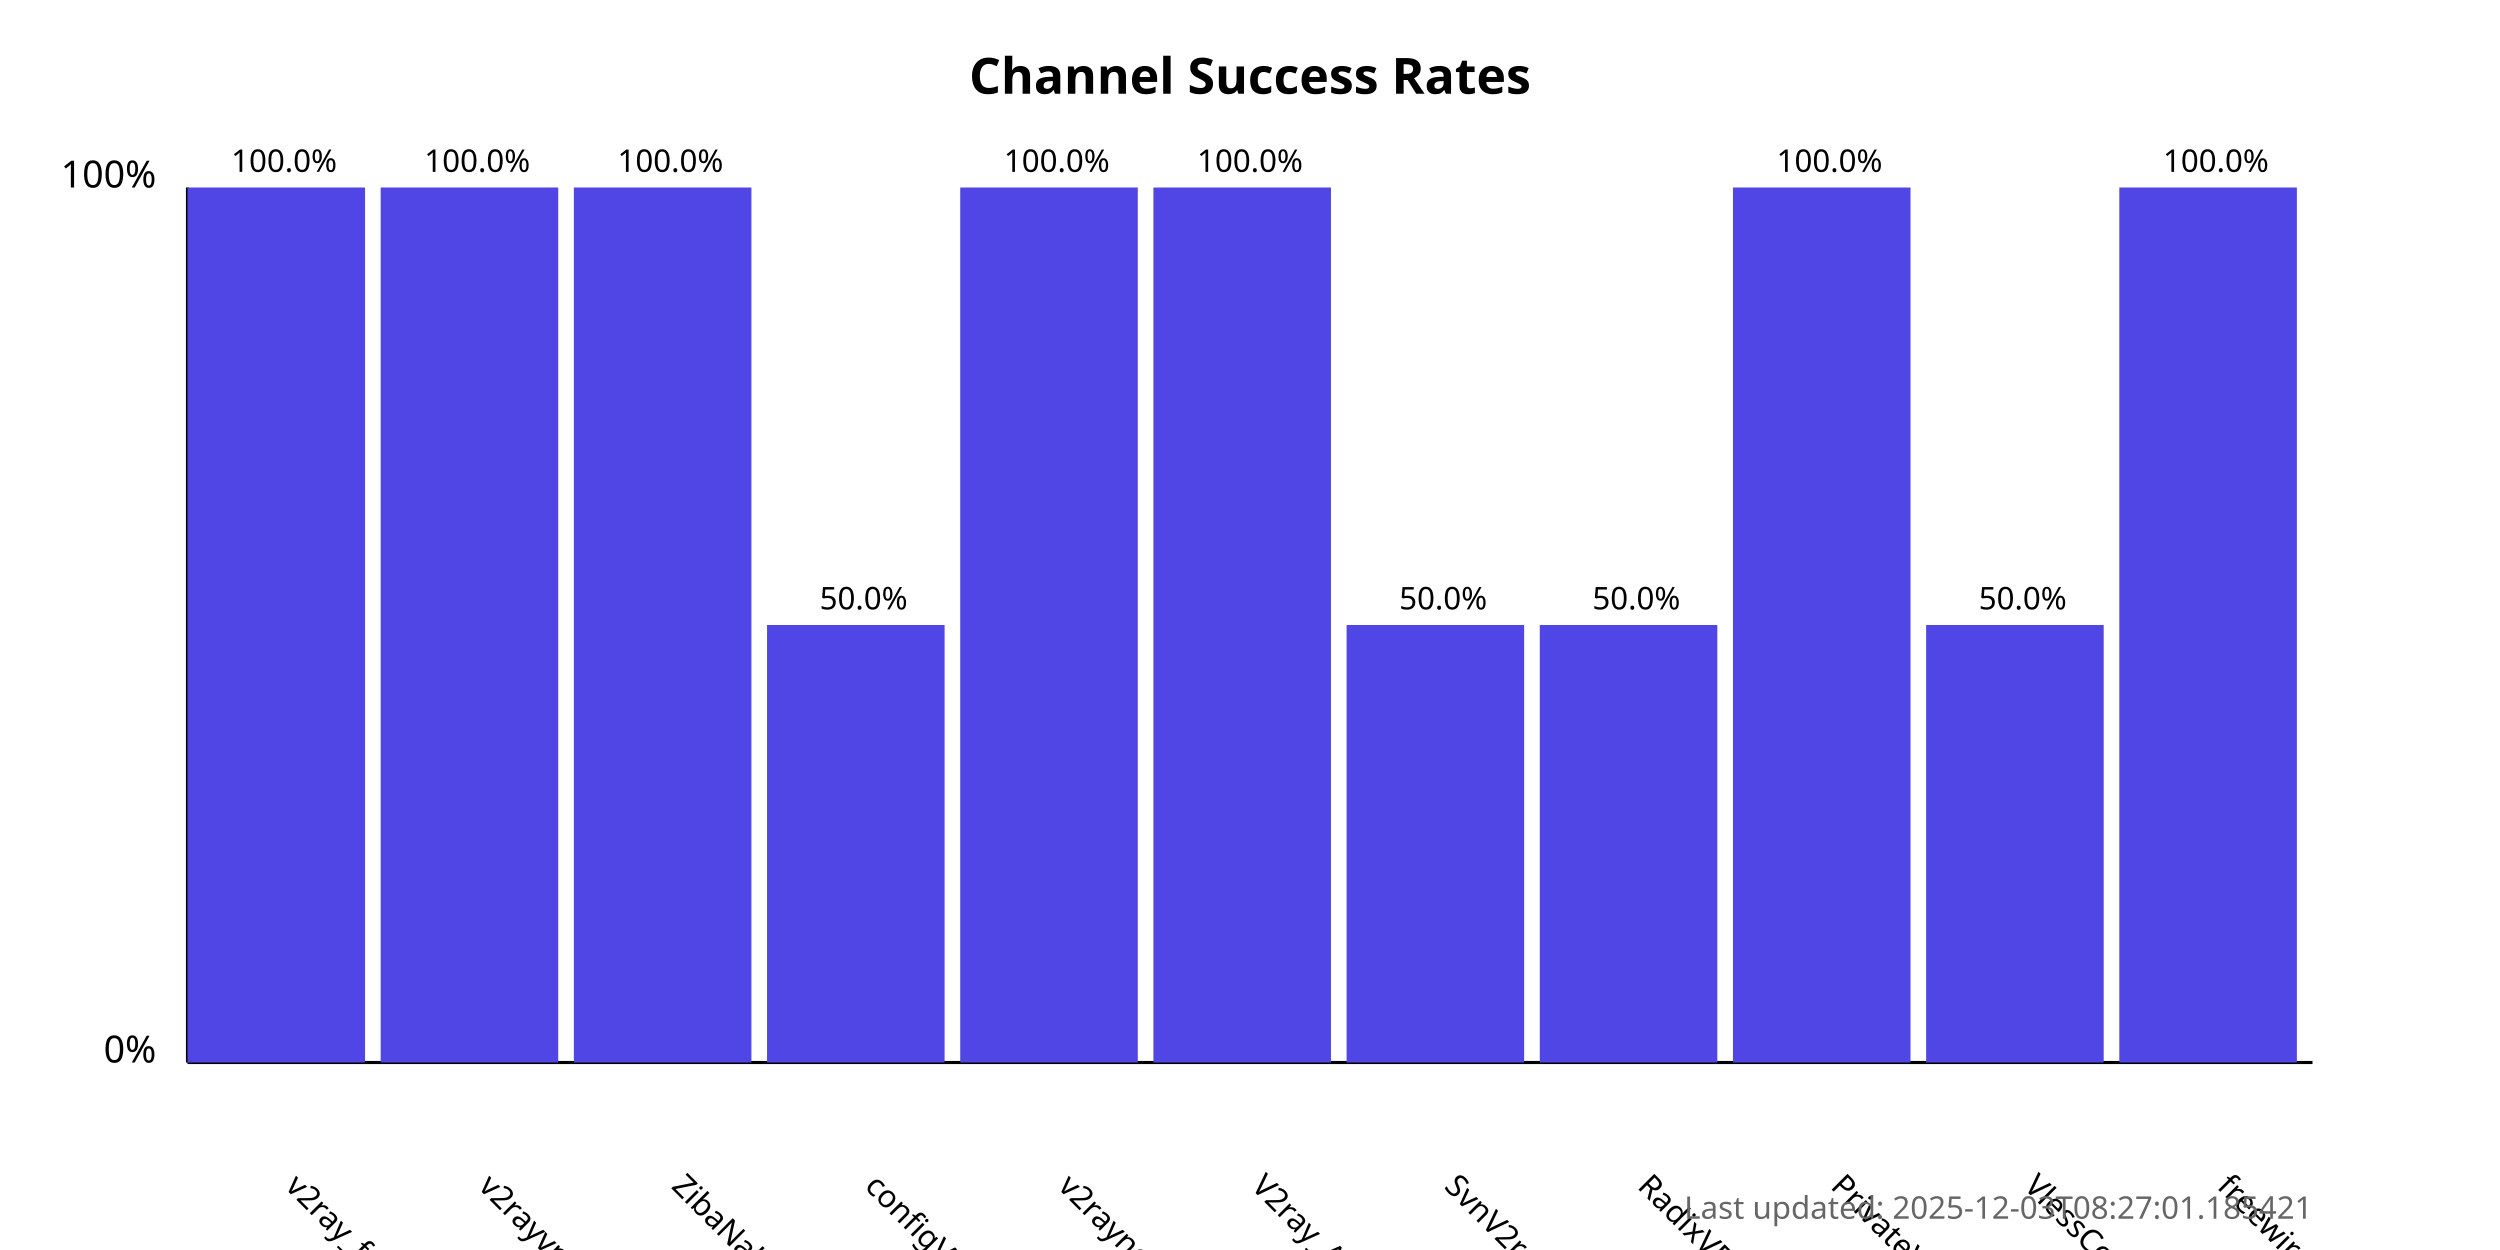
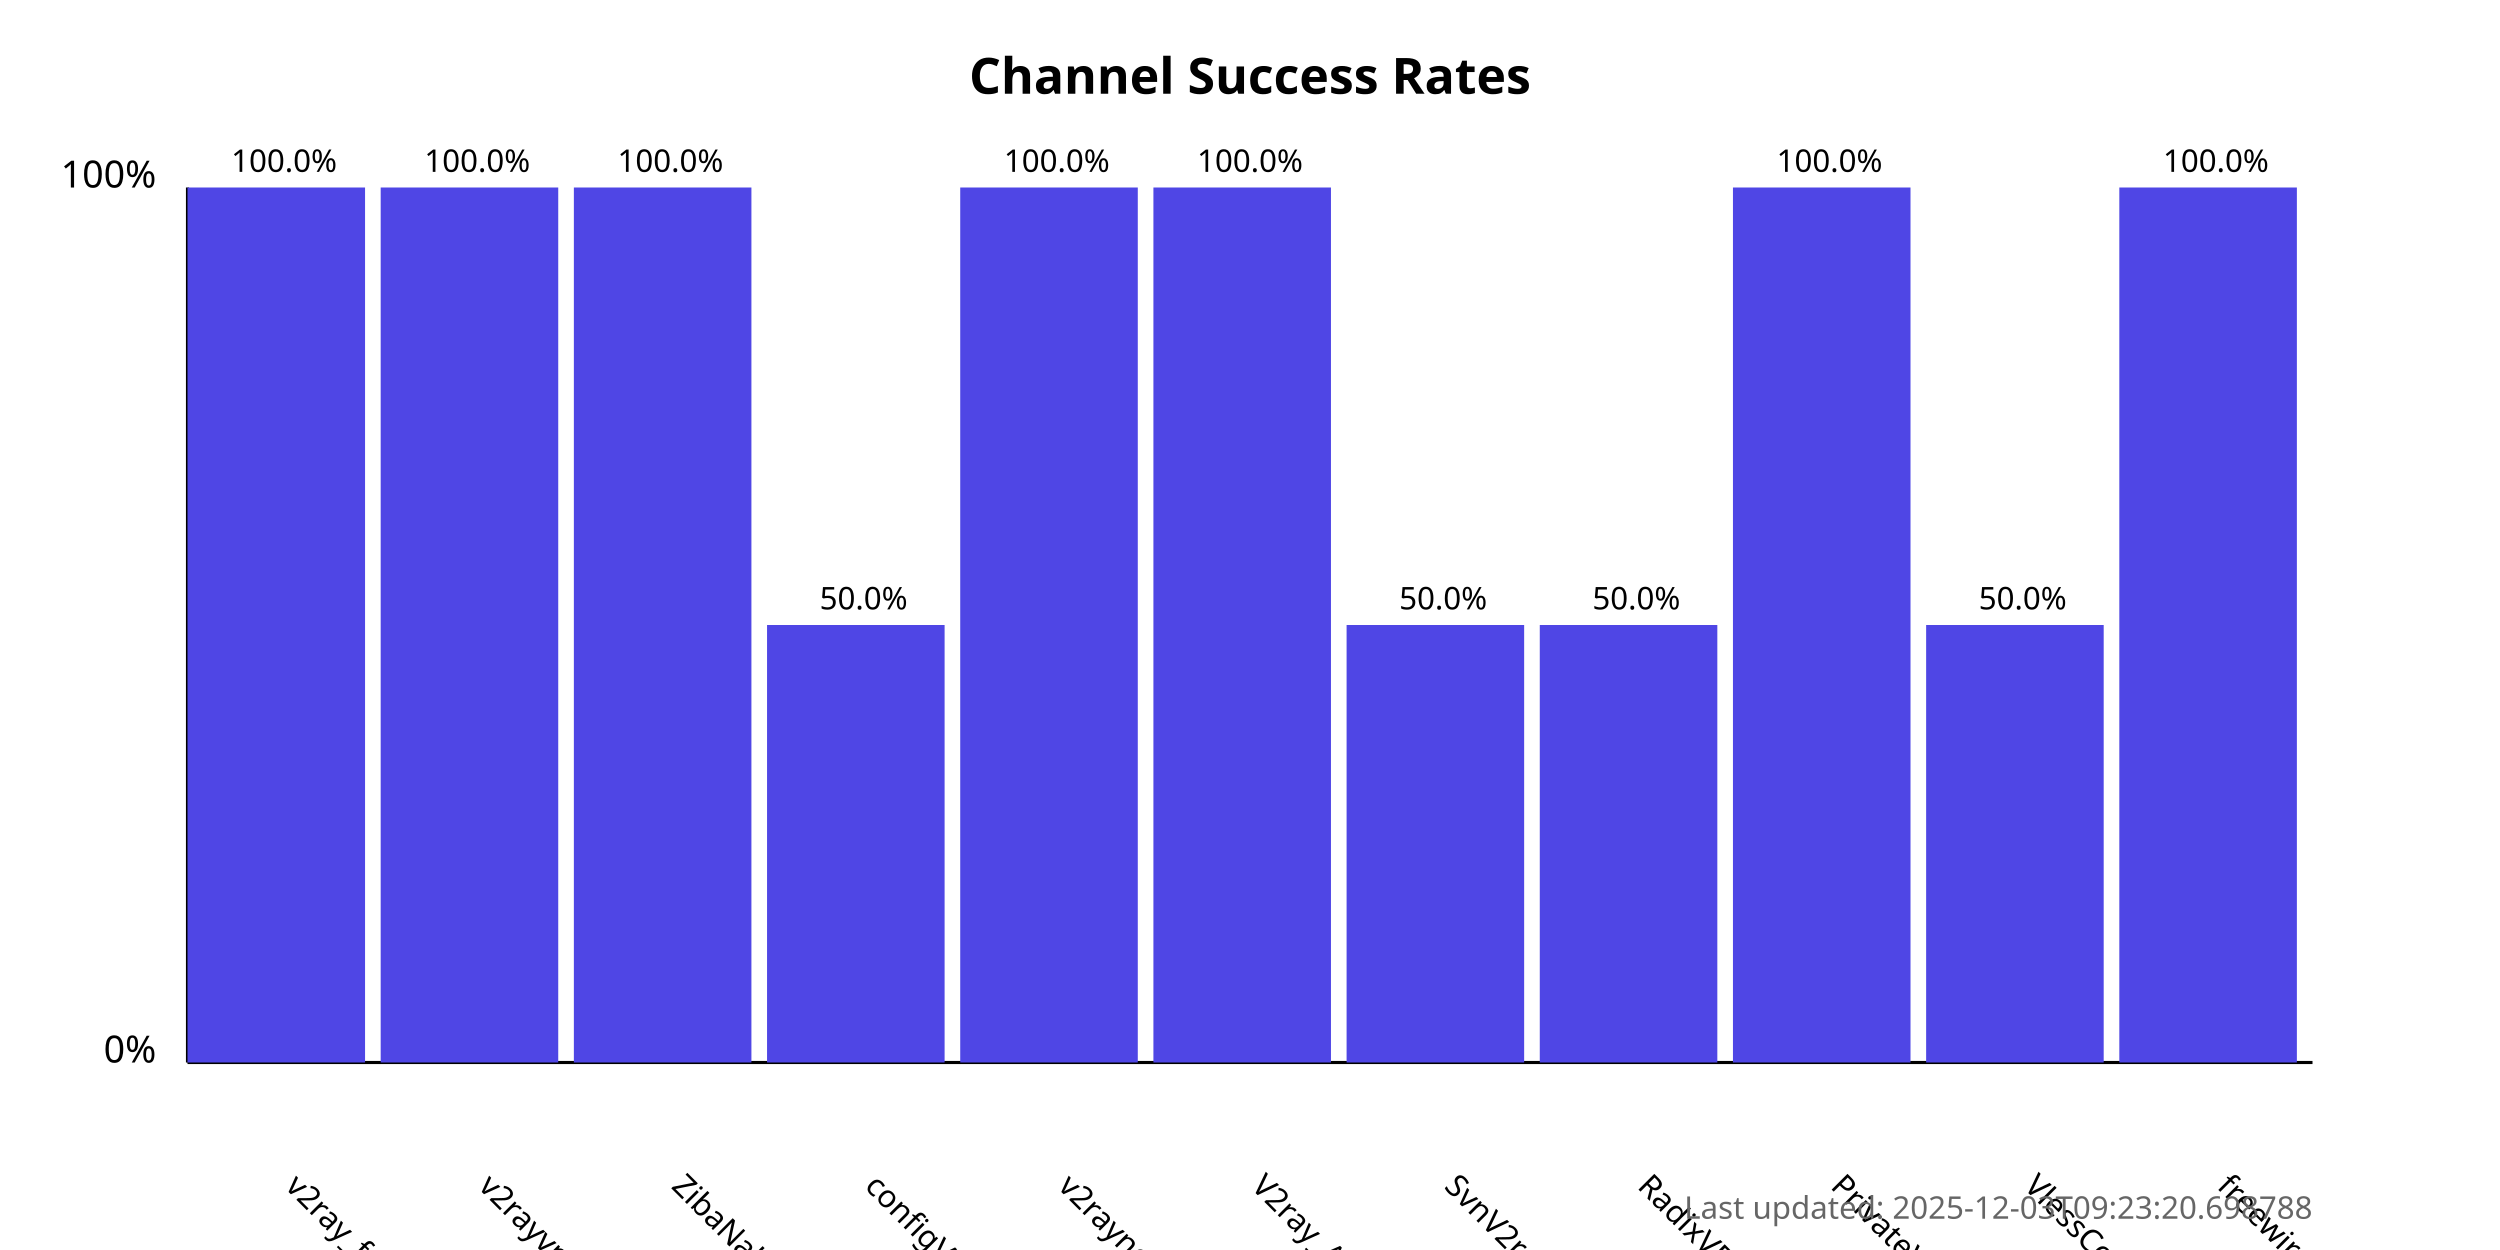
<svg xmlns="http://www.w3.org/2000/svg" width="800" height="400">
  <style>
            .chart-title { font: bold 16px sans-serif; }
            .axis-label { font: 12px sans-serif; }
            .tick-label { font: 10px sans-serif; }
            .bar { fill: #4f46e5; }
            .bar:hover { fill: #6366f1; }
            .timestamp { font: 10px sans-serif; fill: #666; }
        </style>
  <text x="400.0" y="30" text-anchor="middle" class="chart-title">
            Channel Success Rates
        </text>
  <line x1="60" y1="340" x2="60" y2="60" stroke="black" stroke-width="1" />
  <line x1="60" y1="340" x2="740" y2="340" stroke="black" stroke-width="1" />
  <text x="50" y="340" text-anchor="end" class="axis-label">0%</text>
  <text x="50" y="60" text-anchor="end" class="axis-label">100%</text>
  <g>
    <rect x="60" y="60.0" width="56.818" height="280.0" class="bar" />
    <text x="90.909" y="380" transform="rotate(45, 90.90909, 380)" text-anchor="start" class="tick-label">
                v2ray_free_conf
            </text>
    <text x="90.909" y="55.0" text-anchor="middle" class="tick-label">
                100.0%
            </text>
  </g>
  <g>
    <rect x="121.818" y="60.0" width="56.818" height="280.0" class="bar" />
    <text x="152.727" y="380" transform="rotate(45, 152.7273, 380)" text-anchor="start" class="tick-label">
                v2rayvpno
            </text>
    <text x="152.727" y="55.0" text-anchor="middle" class="tick-label">
                100.0%
            </text>
  </g>
  <g>
    <rect x="183.636" y="60.0" width="56.818" height="280.0" class="bar" />
    <text x="214.545" y="380" transform="rotate(45, 214.5455, 380)" text-anchor="start" class="tick-label">
                ZibaNabz
            </text>
    <text x="214.545" y="55.0" text-anchor="middle" class="tick-label">
                100.0%
            </text>
  </g>
  <g>
    <rect x="245.455" y="200.0" width="56.818" height="140.0" class="bar" />
    <text x="276.364" y="380" transform="rotate(45, 276.3636, 380)" text-anchor="start" class="tick-label">
                configV2rayForFree
            </text>
    <text x="276.364" y="195.0" text-anchor="middle" class="tick-label">
                50.0%
            </text>
  </g>
  <g>
    <rect x="307.273" y="60.0" width="56.818" height="280.0" class="bar" />
    <text x="338.182" y="380" transform="rotate(45, 338.1818, 380)" text-anchor="start" class="tick-label">
                v2rayngvpn
            </text>
    <text x="338.182" y="55.0" text-anchor="middle" class="tick-label">
                100.0%
            </text>
  </g>
  <g>
    <rect x="369.091" y="60.0" width="56.818" height="280.0" class="bar" />
    <text x="400.0" y="380" transform="rotate(45, 400.0, 380)" text-anchor="start" class="tick-label">
                V2ray_Alpha
            </text>
    <text x="400.0" y="55.0" text-anchor="middle" class="tick-label">
                100.0%
            </text>
  </g>
  <g>
    <rect x="430.909" y="200.0" width="56.818" height="140.0" class="bar" />
    <text x="461.818" y="380" transform="rotate(45, 461.8182, 380)" text-anchor="start" class="tick-label">
                SvnV2ray
            </text>
    <text x="461.818" y="195.0" text-anchor="middle" class="tick-label">
                50.0%
            </text>
  </g>
  <g>
    <rect x="492.727" y="200.0" width="56.818" height="140.0" class="bar" />
    <text x="523.636" y="380" transform="rotate(45, 523.6364, 380)" text-anchor="start" class="tick-label">
                RadixVPN
            </text>
    <text x="523.636" y="195.0" text-anchor="middle" class="tick-label">
                50.0%
            </text>
  </g>
  <g>
    <rect x="554.545" y="60.0" width="56.818" height="280.0" class="bar" />
    <text x="585.455" y="380" transform="rotate(45, 585.4545, 380)" text-anchor="start" class="tick-label">
                PrivateVPNs
            </text>
    <text x="585.455" y="55.0" text-anchor="middle" class="tick-label">
                100.0%
            </text>
  </g>
  <g>
    <rect x="616.364" y="200.0" width="56.818" height="140.0" class="bar" />
    <text x="647.273" y="380" transform="rotate(45, 647.2727, 380)" text-anchor="start" class="tick-label">
                VlessConfig
            </text>
    <text x="647.273" y="195.0" text-anchor="middle" class="tick-label">
                50.0%
            </text>
  </g>
  <g>
    <rect x="678.182" y="60.0" width="56.818" height="280.0" class="bar" />
    <text x="709.091" y="380" transform="rotate(45, 709.0909, 380)" text-anchor="start" class="tick-label">
                freewireguard
            </text>
    <text x="709.091" y="55.0" text-anchor="middle" class="tick-label">
                100.0%
            </text>
  </g>
  <text x="740" y="390" text-anchor="end" class="timestamp">
-             Last updated: 2025-12-03T08:27:01.185421
+             Last updated: 2025-12-03T09:23:20.698788
        </text>
</svg>
